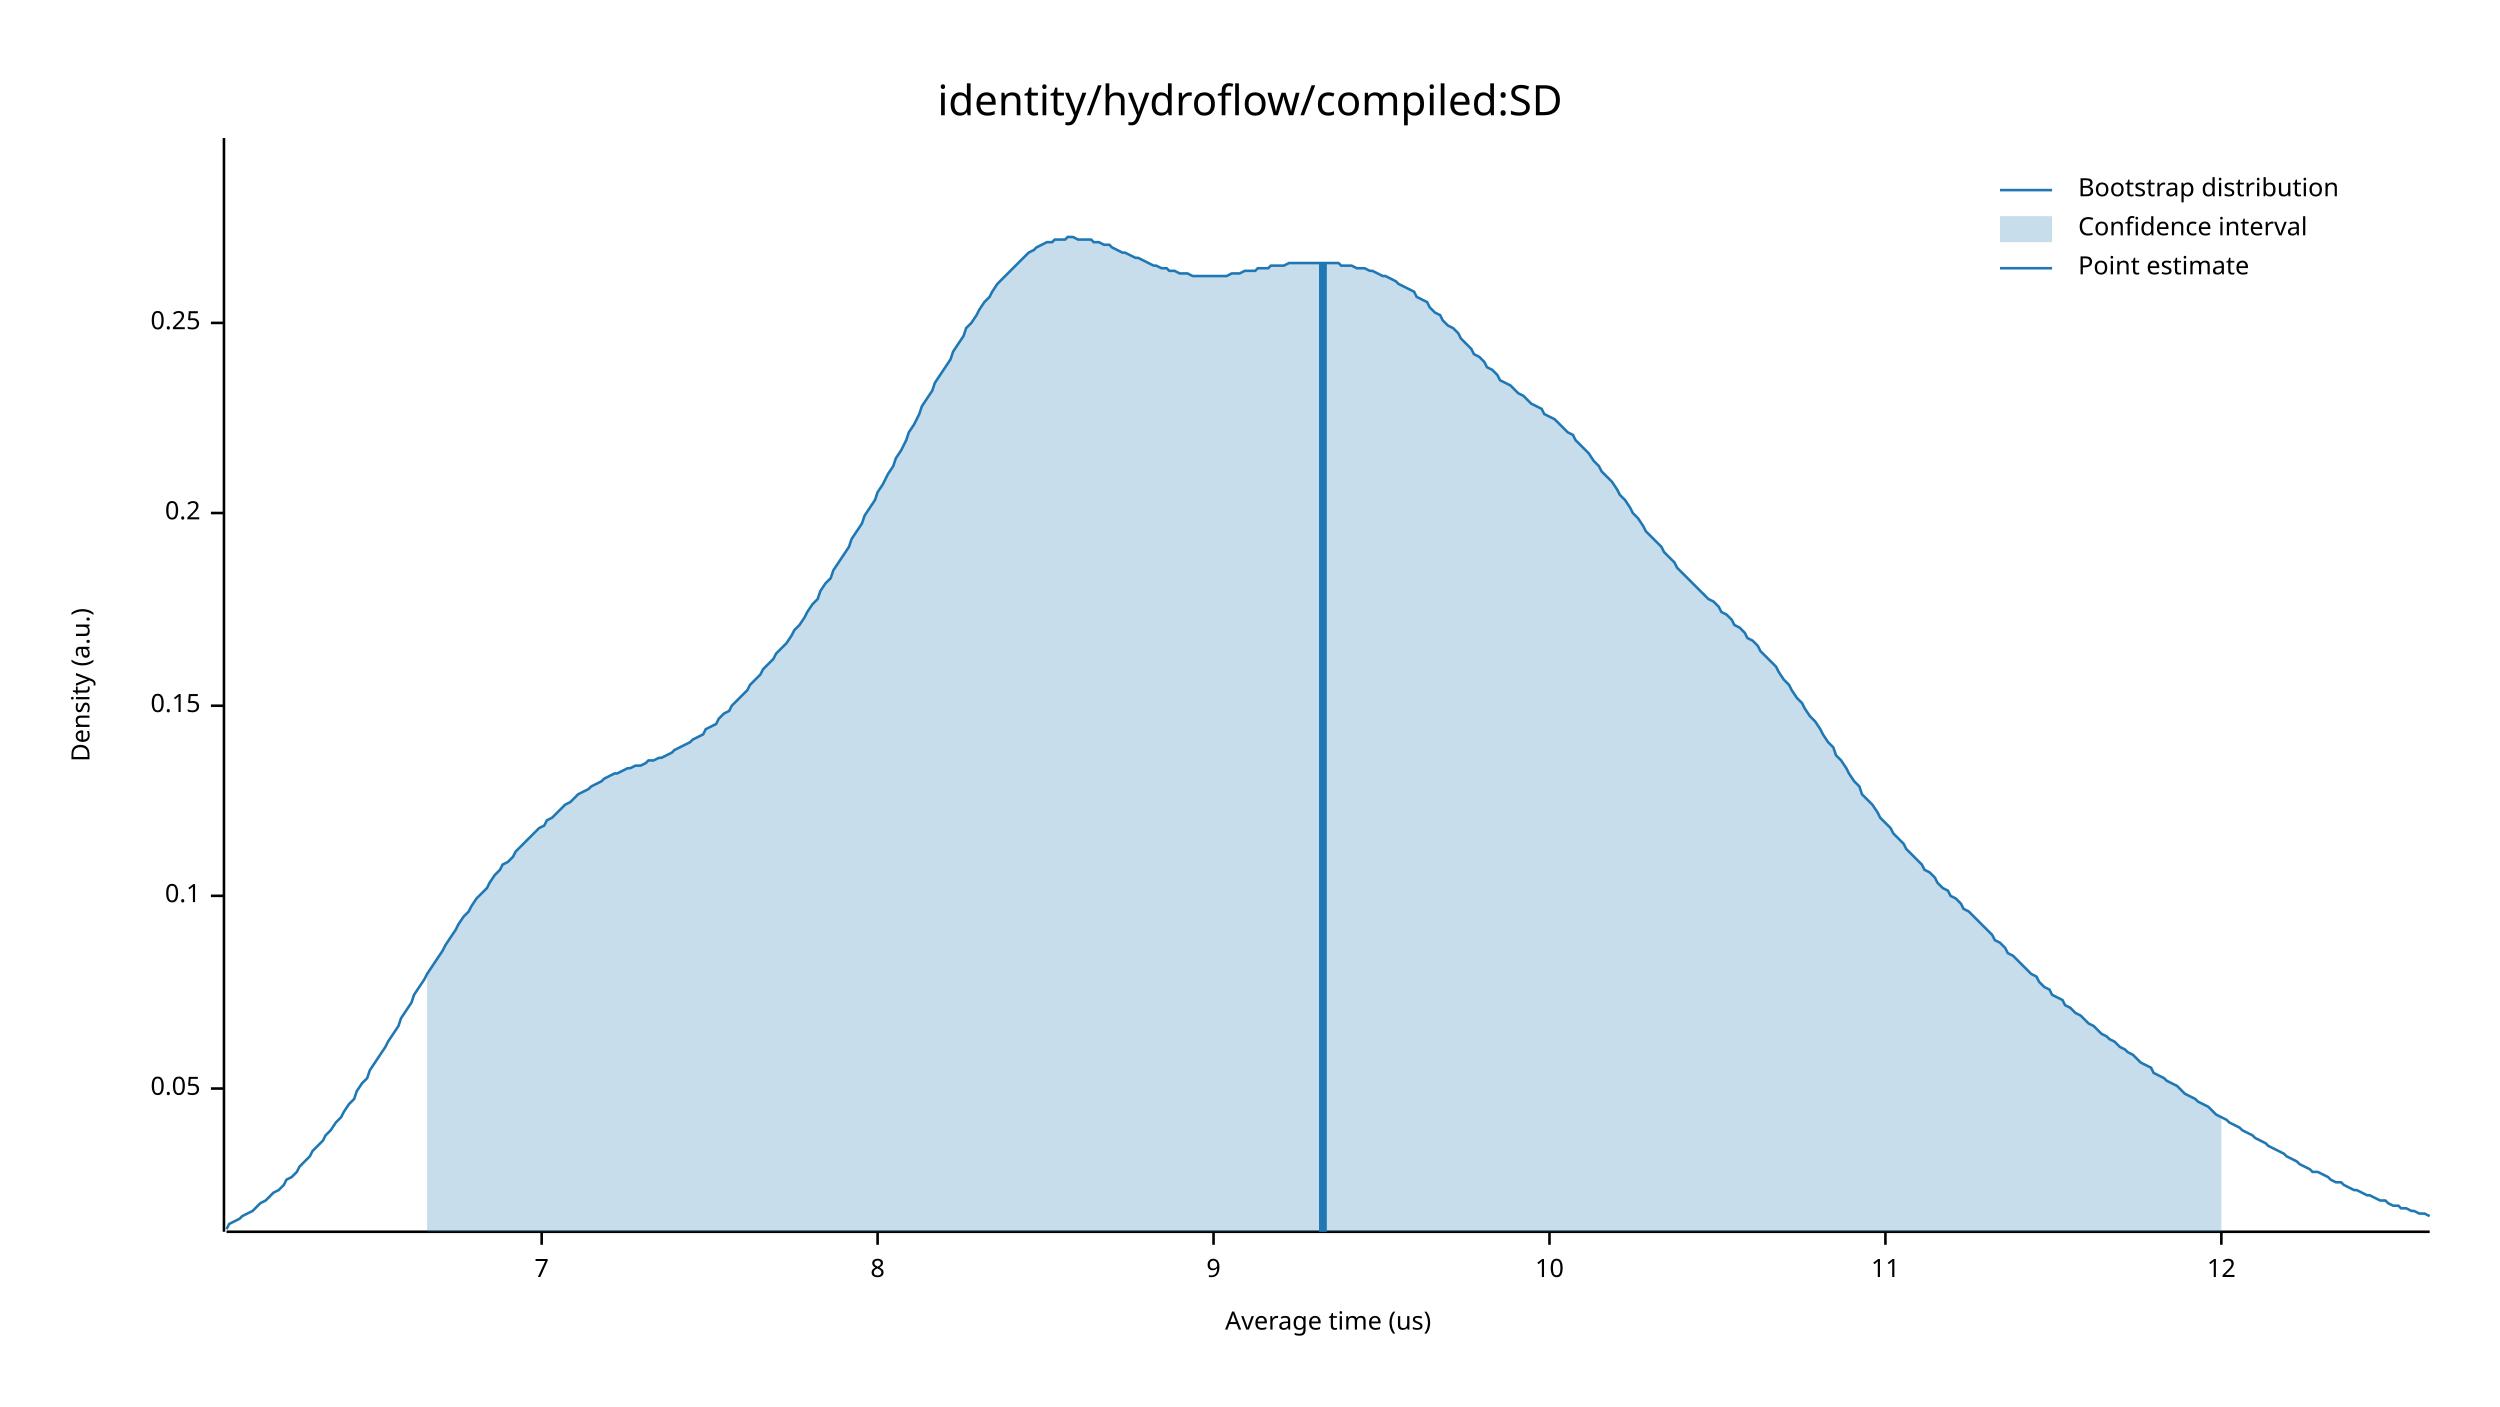
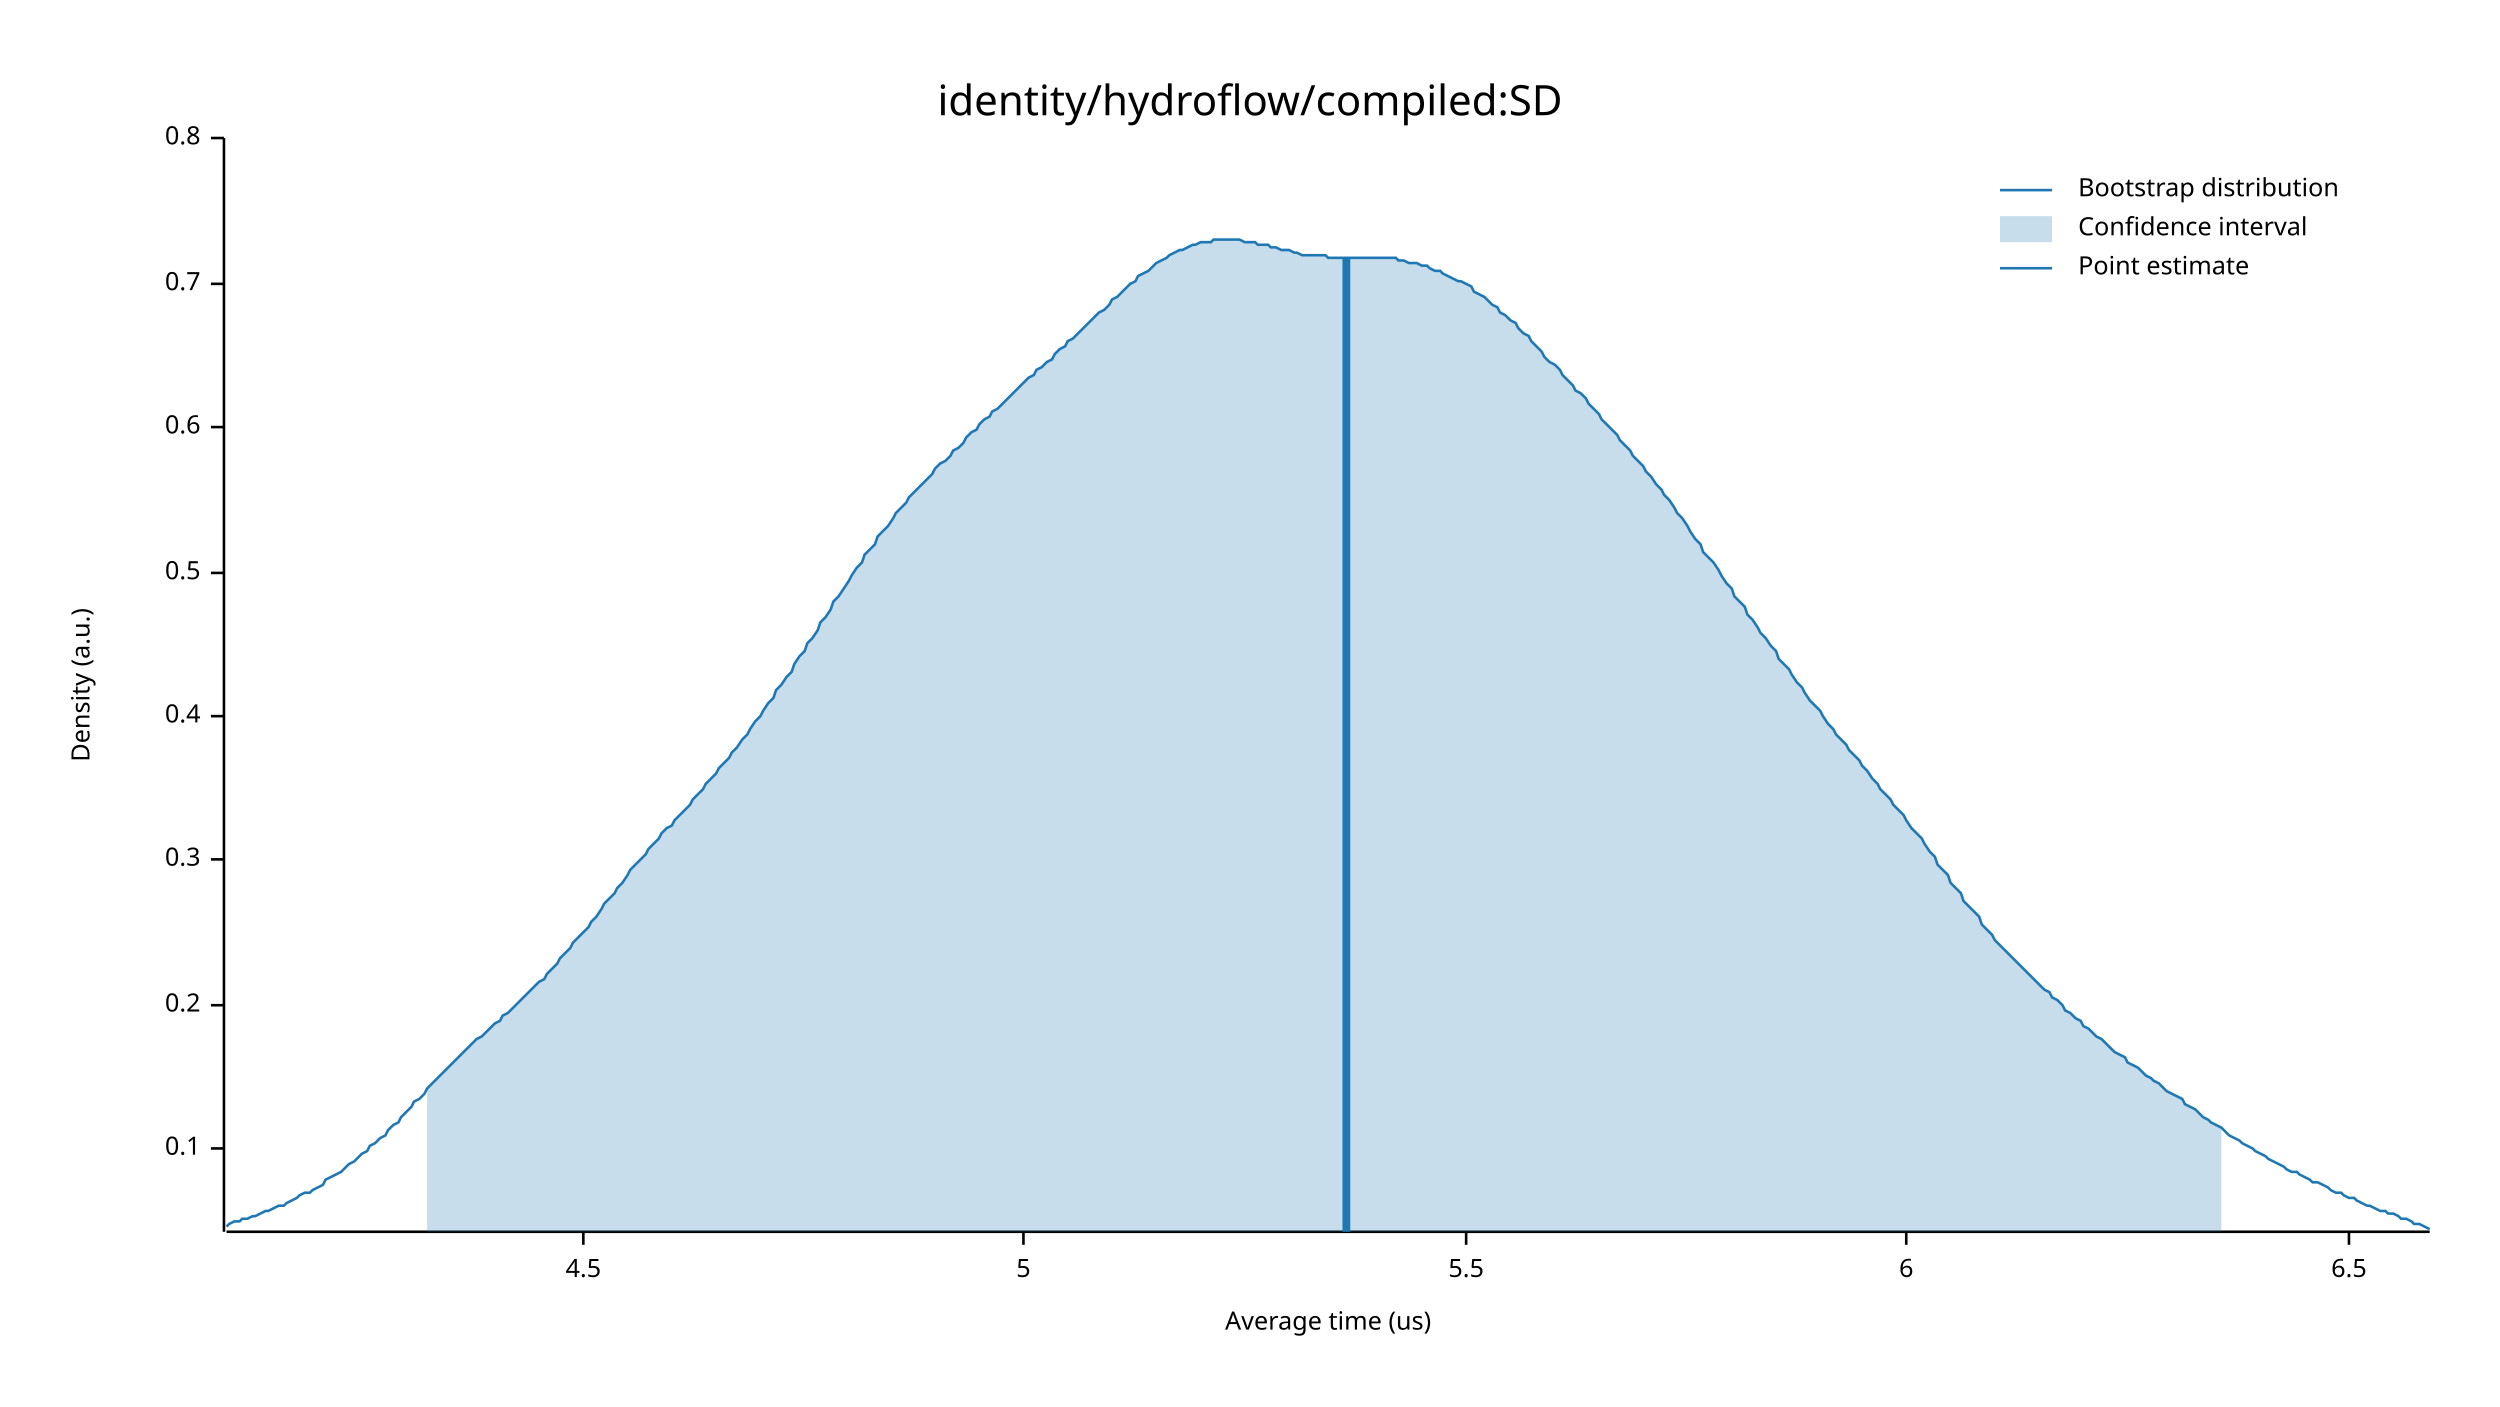
<svg xmlns="http://www.w3.org/2000/svg" width="960" height="540" viewBox="0 0 960 540">
  <text x="480" y="32" dy="0.76em" text-anchor="middle" font-family="sans-serif" font-size="16.129" opacity="1" fill="#000000">
identity/hydroflow/compiled:SD
</text>
  <text x="27" y="263" dy="0.76em" text-anchor="middle" font-family="sans-serif" font-size="9.677" opacity="1" fill="#000000" transform="rotate(270, 27, 263)">
Density (a.u.)
</text>
  <text x="510" y="513" dy="-0.5ex" text-anchor="middle" font-family="sans-serif" font-size="9.677" opacity="1" fill="#000000">
Average time (us)
</text>
  <polyline fill="none" opacity="1" stroke="#000000" stroke-width="1" points="86,53 86,473 " />
-   <text x="77" y="418" dy="0.5ex" text-anchor="end" font-family="sans-serif" font-size="9.677" opacity="1" fill="#000000">
- 0.05
- </text>
-   <polyline fill="none" opacity="1" stroke="#000000" stroke-width="1" points="81,418 86,418 " />
-   <text x="77" y="344" dy="0.5ex" text-anchor="end" font-family="sans-serif" font-size="9.677" opacity="1" fill="#000000">
+   <text x="77" y="441" dy="0.5ex" text-anchor="end" font-family="sans-serif" font-size="9.677" opacity="1" fill="#000000">
0.1
</text>
-   <polyline fill="none" opacity="1" stroke="#000000" stroke-width="1" points="81,344 86,344 " />
-   <text x="77" y="271" dy="0.5ex" text-anchor="end" font-family="sans-serif" font-size="9.677" opacity="1" fill="#000000">
- 0.15
- </text>
-   <polyline fill="none" opacity="1" stroke="#000000" stroke-width="1" points="81,271 86,271 " />
-   <text x="77" y="197" dy="0.5ex" text-anchor="end" font-family="sans-serif" font-size="9.677" opacity="1" fill="#000000">
+   <polyline fill="none" opacity="1" stroke="#000000" stroke-width="1" points="81,441 86,441 " />
+   <text x="77" y="386" dy="0.5ex" text-anchor="end" font-family="sans-serif" font-size="9.677" opacity="1" fill="#000000">
0.2
</text>
-   <polyline fill="none" opacity="1" stroke="#000000" stroke-width="1" points="81,197 86,197 " />
-   <text x="77" y="124" dy="0.5ex" text-anchor="end" font-family="sans-serif" font-size="9.677" opacity="1" fill="#000000">
- 0.25
+   <polyline fill="none" opacity="1" stroke="#000000" stroke-width="1" points="81,386 86,386 " />
+   <text x="77" y="330" dy="0.5ex" text-anchor="end" font-family="sans-serif" font-size="9.677" opacity="1" fill="#000000">
+ 0.3
</text>
-   <polyline fill="none" opacity="1" stroke="#000000" stroke-width="1" points="81,124 86,124 " />
+   <polyline fill="none" opacity="1" stroke="#000000" stroke-width="1" points="81,330 86,330 " />
+   <text x="77" y="275" dy="0.5ex" text-anchor="end" font-family="sans-serif" font-size="9.677" opacity="1" fill="#000000">
+ 0.4
+ </text>
+   <polyline fill="none" opacity="1" stroke="#000000" stroke-width="1" points="81,275 86,275 " />
+   <text x="77" y="220" dy="0.5ex" text-anchor="end" font-family="sans-serif" font-size="9.677" opacity="1" fill="#000000">
+ 0.5
+ </text>
+   <polyline fill="none" opacity="1" stroke="#000000" stroke-width="1" points="81,220 86,220 " />
+   <text x="77" y="164" dy="0.5ex" text-anchor="end" font-family="sans-serif" font-size="9.677" opacity="1" fill="#000000">
+ 0.6
+ </text>
+   <polyline fill="none" opacity="1" stroke="#000000" stroke-width="1" points="81,164 86,164 " />
+   <text x="77" y="109" dy="0.5ex" text-anchor="end" font-family="sans-serif" font-size="9.677" opacity="1" fill="#000000">
+ 0.7
+ </text>
+   <polyline fill="none" opacity="1" stroke="#000000" stroke-width="1" points="81,109 86,109 " />
+   <text x="77" y="53" dy="0.5ex" text-anchor="end" font-family="sans-serif" font-size="9.677" opacity="1" fill="#000000">
+ 0.8
+ </text>
+   <polyline fill="none" opacity="1" stroke="#000000" stroke-width="1" points="81,53 86,53 " />
  <polyline fill="none" opacity="1" stroke="#000000" stroke-width="1" points="87,473 933,473 " />
-   <text x="208" y="483" dy="0.76em" text-anchor="middle" font-family="sans-serif" font-size="9.677" opacity="1" fill="#000000">
- 7
+   <text x="224" y="483" dy="0.76em" text-anchor="middle" font-family="sans-serif" font-size="9.677" opacity="1" fill="#000000">
+ 4.5
</text>
-   <polyline fill="none" opacity="1" stroke="#000000" stroke-width="1" points="208,473 208,478 " />
-   <text x="337" y="483" dy="0.76em" text-anchor="middle" font-family="sans-serif" font-size="9.677" opacity="1" fill="#000000">
- 8
+   <polyline fill="none" opacity="1" stroke="#000000" stroke-width="1" points="224,473 224,478 " />
+   <text x="393" y="483" dy="0.76em" text-anchor="middle" font-family="sans-serif" font-size="9.677" opacity="1" fill="#000000">
+ 5
</text>
-   <polyline fill="none" opacity="1" stroke="#000000" stroke-width="1" points="337,473 337,478 " />
-   <text x="466" y="483" dy="0.76em" text-anchor="middle" font-family="sans-serif" font-size="9.677" opacity="1" fill="#000000">
- 9
+   <polyline fill="none" opacity="1" stroke="#000000" stroke-width="1" points="393,473 393,478 " />
+   <text x="563" y="483" dy="0.76em" text-anchor="middle" font-family="sans-serif" font-size="9.677" opacity="1" fill="#000000">
+ 5.5
</text>
-   <polyline fill="none" opacity="1" stroke="#000000" stroke-width="1" points="466,473 466,478 " />
-   <text x="595" y="483" dy="0.76em" text-anchor="middle" font-family="sans-serif" font-size="9.677" opacity="1" fill="#000000">
- 10
+   <polyline fill="none" opacity="1" stroke="#000000" stroke-width="1" points="563,473 563,478 " />
+   <text x="732" y="483" dy="0.76em" text-anchor="middle" font-family="sans-serif" font-size="9.677" opacity="1" fill="#000000">
+ 6
</text>
-   <polyline fill="none" opacity="1" stroke="#000000" stroke-width="1" points="595,473 595,478 " />
-   <text x="724" y="483" dy="0.76em" text-anchor="middle" font-family="sans-serif" font-size="9.677" opacity="1" fill="#000000">
- 11
+   <polyline fill="none" opacity="1" stroke="#000000" stroke-width="1" points="732,473 732,478 " />
+   <text x="902" y="483" dy="0.76em" text-anchor="middle" font-family="sans-serif" font-size="9.677" opacity="1" fill="#000000">
+ 6.5
</text>
-   <polyline fill="none" opacity="1" stroke="#000000" stroke-width="1" points="724,473 724,478 " />
-   <text x="853" y="483" dy="0.76em" text-anchor="middle" font-family="sans-serif" font-size="9.677" opacity="1" fill="#000000">
- 12
- </text>
-   <polyline fill="none" opacity="1" stroke="#000000" stroke-width="1" points="853,473 853,478 " />
-   <polyline fill="none" opacity="1" stroke="#1F78B4" stroke-width="1" points="87,472 88,470 90,469 92,468 93,467 95,466 97,465 98,464 100,462 102,461 103,460 105,458 107,457 109,455 110,453 112,452 114,450 115,448 117,446 119,444 120,442 122,440 124,438 125,436 127,434 129,431 131,429 132,427 134,424 136,422 137,419 139,416 141,414 142,411 144,408 146,405 148,402 149,400 151,397 153,394 154,391 156,388 158,385 159,382 161,379 163,376 164,374 166,371 168,368 170,365 171,363 173,360 175,357 176,355 178,352 180,350 181,348 183,345 185,343 187,341 188,339 190,336 192,334 193,332 195,331 197,329 198,327 200,325 202,323 203,322 205,320 207,318 209,317 210,315 212,314 214,312 215,311 217,309 219,308 220,307 222,305 224,304 226,303 227,302 229,301 231,300 232,299 234,298 236,297 237,297 239,296 241,295 242,295 244,294 246,294 248,293 249,292 251,292 253,291 254,291 256,290 258,289 259,288 261,287 263,286 265,285 266,284 268,283 270,282 271,280 273,279 275,278 276,276 278,274 280,273 281,271 283,269 285,267 287,265 288,263 290,261 292,259 293,257 295,255 297,253 298,251 300,249 302,247 304,244 305,242 307,240 309,237 310,235 312,232 314,230 315,227 317,224 319,222 320,219 322,216 324,213 326,210 327,207 329,204 331,201 332,198 334,195 336,192 337,189 339,186 341,182 343,179 344,176 346,173 348,169 349,166 351,163 353,159 354,156 356,153 358,150 359,147 361,144 363,141 365,138 366,135 368,132 370,129 371,126 373,124 375,121 376,119 378,116 380,114 381,112 383,109 385,107 387,105 388,104 390,102 392,100 393,99 395,97 397,96 398,95 400,94 402,93 404,93 405,92 407,92 409,92 410,91 412,91 414,92 415,92 417,92 419,92 420,93 422,93 424,94 426,94 427,95 429,96 431,97 432,97 434,98 436,99 437,99 439,100 441,101 443,102 444,102 446,103 448,103 449,104 451,104 453,105 454,105 456,105 458,106 459,106 461,106 463,106 465,106 466,106 468,106 470,106 471,106 473,105 475,105 476,105 478,104 480,104 482,104 483,103 485,103 487,103 488,102 490,102 492,102 493,102 495,101 497,101 498,101 500,101 502,101 504,101 505,101 507,101 509,101 510,101 512,101 514,101 515,102 517,102 519,102 521,103 522,103 524,103 526,104 527,104 529,105 531,106 532,106 534,107 536,108 537,109 539,110 541,111 543,112 544,114 546,115 548,116 549,118 551,120 553,121 554,123 556,125 558,126 560,128 561,130 563,132 565,134 566,136 568,137 570,139 571,141 573,142 575,144 576,146 578,147 580,148 582,150 583,151 585,152 587,154 588,155 590,156 592,157 593,159 595,160 597,161 599,163 600,164 602,166 604,167 605,169 607,171 609,173 610,174 612,177 614,179 615,181 617,183 619,185 621,188 622,190 624,192 626,195 627,197 629,199 631,202 632,204 634,206 636,208 638,210 639,212 641,214 643,216 644,218 646,220 648,222 649,223 651,225 653,227 654,228 656,230 658,231 660,233 661,235 663,236 665,238 666,240 668,241 670,243 671,245 673,246 675,248 676,250 678,252 680,254 682,256 683,258 685,261 687,263 688,265 690,268 692,270 693,272 695,275 697,277 699,280 700,282 702,285 704,287 705,290 707,292 709,295 710,297 712,300 714,302 715,305 717,307 719,309 721,312 722,314 724,316 726,318 727,320 729,322 731,324 732,326 734,328 736,330 738,332 739,334 741,335 743,337 744,339 746,341 748,342 749,344 751,345 753,347 754,349 756,350 758,352 760,354 761,355 763,357 765,359 766,361 768,362 770,364 771,366 773,367 775,369 777,371 778,372 780,374 782,375 783,377 785,379 787,380 788,382 790,383 792,384 793,386 795,387 797,389 799,390 800,391 802,393 804,394 805,395 807,397 809,398 810,399 812,400 814,402 816,403 817,404 819,405 821,407 822,408 824,409 826,410 827,412 829,413 831,414 832,415 834,416 836,417 838,419 839,420 841,421 843,422 844,423 846,424 848,425 849,426 851,428 853,429 855,430 856,431 858,432 860,433 861,434 863,435 865,436 866,437 868,438 870,439 871,440 873,441 875,442 877,443 878,444 880,445 882,446 883,447 885,448 887,449 888,450 890,450 892,451 894,452 895,453 897,454 899,454 900,455 902,456 904,457 905,457 907,458 909,459 910,459 912,460 914,461 916,461 917,462 919,463 921,463 922,464 924,464 926,465 927,465 929,466 931,466 933,467 " />
-   <polygon opacity="0.25" fill="#1F78B4" points="164,374 166,371 168,368 170,365 171,363 173,360 175,357 176,355 178,352 180,350 181,348 183,345 185,343 187,341 188,339 190,336 192,334 193,332 195,331 197,329 198,327 200,325 202,323 203,322 205,320 207,318 209,317 210,315 212,314 214,312 215,311 217,309 219,308 220,307 222,305 224,304 226,303 227,302 229,301 231,300 232,299 234,298 236,297 237,297 239,296 241,295 242,295 244,294 246,294 248,293 249,292 251,292 253,291 254,291 256,290 258,289 259,288 261,287 263,286 265,285 266,284 268,283 270,282 271,280 273,279 275,278 276,276 278,274 280,273 281,271 283,269 285,267 287,265 288,263 290,261 292,259 293,257 295,255 297,253 298,251 300,249 302,247 304,244 305,242 307,240 309,237 310,235 312,232 314,230 315,227 317,224 319,222 320,219 322,216 324,213 326,210 327,207 329,204 331,201 332,198 334,195 336,192 337,189 339,186 341,182 343,179 344,176 346,173 348,169 349,166 351,163 353,159 354,156 356,153 358,150 359,147 361,144 363,141 365,138 366,135 368,132 370,129 371,126 373,124 375,121 376,119 378,116 380,114 381,112 383,109 385,107 387,105 388,104 390,102 392,100 393,99 395,97 397,96 398,95 400,94 402,93 404,93 405,92 407,92 409,92 410,91 412,91 414,92 415,92 417,92 419,92 420,93 422,93 424,94 426,94 427,95 429,96 431,97 432,97 434,98 436,99 437,99 439,100 441,101 443,102 444,102 446,103 448,103 449,104 451,104 453,105 454,105 456,105 458,106 459,106 461,106 463,106 465,106 466,106 468,106 470,106 471,106 473,105 475,105 476,105 478,104 480,104 482,104 483,103 485,103 487,103 488,102 490,102 492,102 493,102 495,101 497,101 498,101 500,101 502,101 504,101 505,101 507,101 509,101 510,101 512,101 514,101 515,102 517,102 519,102 521,103 522,103 524,103 526,104 527,104 529,105 531,106 532,106 534,107 536,108 537,109 539,110 541,111 543,112 544,114 546,115 548,116 549,118 551,120 553,121 554,123 556,125 558,126 560,128 561,130 563,132 565,134 566,136 568,137 570,139 571,141 573,142 575,144 576,146 578,147 580,148 582,150 583,151 585,152 587,154 588,155 590,156 592,157 593,159 595,160 597,161 599,163 600,164 602,166 604,167 605,169 607,171 609,173 610,174 612,177 614,179 615,181 617,183 619,185 621,188 622,190 624,192 626,195 627,197 629,199 631,202 632,204 634,206 636,208 638,210 639,212 641,214 643,216 644,218 646,220 648,222 649,223 651,225 653,227 654,228 656,230 658,231 660,233 661,235 663,236 665,238 666,240 668,241 670,243 671,245 673,246 675,248 676,250 678,252 680,254 682,256 683,258 685,261 687,263 688,265 690,268 692,270 693,272 695,275 697,277 699,280 700,282 702,285 704,287 705,290 707,292 709,295 710,297 712,300 714,302 715,305 717,307 719,309 721,312 722,314 724,316 726,318 727,320 729,322 731,324 732,326 734,328 736,330 738,332 739,334 741,335 743,337 744,339 746,341 748,342 749,344 751,345 753,347 754,349 756,350 758,352 760,354 761,355 763,357 765,359 766,361 768,362 770,364 771,366 773,367 775,369 777,371 778,372 780,374 782,375 783,377 785,379 787,380 788,382 790,383 792,384 793,386 795,387 797,389 799,390 800,391 802,393 804,394 805,395 807,397 809,398 810,399 812,400 814,402 816,403 817,404 819,405 821,407 822,408 824,409 826,410 827,412 829,413 831,414 832,415 834,416 836,417 838,419 839,420 841,421 843,422 844,423 846,424 848,425 849,426 851,428 853,429 853,473 164,473 " />
-   <polyline fill="none" opacity="1" stroke="#1F78B4" stroke-width="3" points="508,473 508,101 " />
+   <polyline fill="none" opacity="1" stroke="#000000" stroke-width="1" points="902,473 902,478 " />
+   <polyline fill="none" opacity="1" stroke="#1F78B4" stroke-width="1" points="87,471 88,470 90,469 92,469 93,468 95,468 97,467 98,467 100,466 102,465 103,465 105,464 107,463 109,463 110,462 112,461 114,460 115,459 117,458 119,458 120,457 122,456 124,455 125,453 127,452 129,451 131,450 132,449 134,447 136,446 137,445 139,443 141,442 142,440 144,439 146,437 148,436 149,434 151,432 153,431 154,429 156,427 158,425 159,423 161,422 163,420 164,418 166,416 168,414 170,412 171,411 173,409 175,407 176,406 178,404 180,402 181,401 183,399 185,398 187,396 188,395 190,393 192,392 193,390 195,389 197,387 198,386 200,384 202,382 203,381 205,379 207,377 209,376 210,374 212,372 214,370 215,368 217,366 219,364 220,362 222,360 224,358 226,356 227,354 229,352 231,349 232,347 234,345 236,343 237,341 239,339 241,336 242,334 244,332 246,330 248,328 249,326 251,324 253,322 254,320 256,318 258,317 259,315 261,313 263,311 265,309 266,307 268,305 270,303 271,301 273,299 275,297 276,295 278,293 280,291 281,289 283,287 285,284 287,282 288,280 290,277 292,275 293,273 295,270 297,268 298,265 300,263 302,260 304,258 305,255 307,252 309,250 310,247 312,245 314,242 315,239 317,237 319,234 320,231 322,229 324,226 326,223 327,221 329,218 331,216 332,213 334,211 336,209 337,206 339,204 341,202 343,199 344,197 346,195 348,193 349,191 351,189 353,187 354,186 356,184 358,182 359,180 361,178 363,177 365,175 366,173 368,172 370,170 371,168 373,166 375,165 376,163 378,161 380,160 381,158 383,157 385,155 387,153 388,152 390,150 392,148 393,147 395,145 397,144 398,142 400,141 402,139 404,138 405,136 407,134 409,133 410,131 412,130 414,128 415,127 417,125 419,123 420,122 422,120 424,119 426,117 427,115 429,114 431,112 432,111 434,109 436,108 437,106 439,105 441,104 443,102 444,101 446,100 448,99 449,98 451,97 453,96 454,96 456,95 458,94 459,94 461,93 463,93 465,93 466,92 468,92 470,92 471,92 473,92 475,92 476,92 478,93 480,93 482,93 483,94 485,94 487,94 488,95 490,95 492,96 493,96 495,96 497,97 498,97 500,98 502,98 504,98 505,98 507,98 509,98 510,99 512,99 514,99 515,99 517,99 519,99 521,99 522,99 524,99 526,99 527,99 529,99 531,99 532,99 534,99 536,99 537,100 539,100 541,101 543,101 544,101 546,102 548,102 549,103 551,104 553,104 554,105 556,106 558,107 560,108 561,108 563,109 565,110 566,112 568,113 570,114 571,115 573,117 575,118 576,120 578,121 580,123 582,124 583,126 585,128 587,129 588,131 590,133 592,135 593,137 595,139 597,140 599,142 600,144 602,146 604,148 605,150 607,151 609,153 610,155 612,157 614,159 615,161 617,163 619,165 621,167 622,169 624,171 626,173 627,175 629,177 631,179 632,181 634,183 636,186 638,188 639,190 641,192 643,195 644,197 646,199 648,202 649,204 651,207 653,209 654,212 656,214 658,216 660,219 661,221 663,224 665,226 666,229 668,231 670,233 671,236 673,238 675,241 676,243 678,245 680,248 682,250 683,253 685,255 687,257 688,259 690,262 692,264 693,266 695,269 697,271 699,273 700,275 702,278 704,280 705,282 707,284 709,286 710,288 712,290 714,292 715,294 717,296 719,299 721,301 722,303 724,305 726,307 727,309 729,311 731,313 732,315 734,318 736,320 738,322 739,324 741,327 743,329 744,332 746,334 748,336 749,339 751,341 753,343 754,346 756,348 758,350 760,352 761,355 763,357 765,359 766,361 768,363 770,365 771,366 773,368 775,370 777,372 778,373 780,375 782,377 783,378 785,380 787,381 788,383 790,384 792,386 793,388 795,389 797,391 799,392 800,394 802,395 804,397 805,398 807,399 809,401 810,402 812,404 814,405 816,406 817,408 819,409 821,410 822,411 824,413 826,414 827,415 829,416 831,418 832,419 834,420 836,421 838,422 839,424 841,425 843,426 844,427 846,429 848,430 849,431 851,432 853,433 855,435 856,436 858,437 860,438 861,439 863,440 865,441 866,442 868,443 870,444 871,445 873,446 875,447 877,448 878,449 880,450 882,450 883,451 885,452 887,453 888,454 890,454 892,455 894,456 895,457 897,458 899,458 900,459 902,460 904,460 905,461 907,462 909,463 910,463 912,464 914,465 916,465 917,466 919,466 921,467 922,468 924,468 926,469 927,470 929,470 931,471 933,472 " />
+   <polygon opacity="0.25" fill="#1F78B4" points="164,418 166,416 168,414 170,412 171,411 173,409 175,407 176,406 178,404 180,402 181,401 183,399 185,398 187,396 188,395 190,393 192,392 193,390 195,389 197,387 198,386 200,384 202,382 203,381 205,379 207,377 209,376 210,374 212,372 214,370 215,368 217,366 219,364 220,362 222,360 224,358 226,356 227,354 229,352 231,349 232,347 234,345 236,343 237,341 239,339 241,336 242,334 244,332 246,330 248,328 249,326 251,324 253,322 254,320 256,318 258,317 259,315 261,313 263,311 265,309 266,307 268,305 270,303 271,301 273,299 275,297 276,295 278,293 280,291 281,289 283,287 285,284 287,282 288,280 290,277 292,275 293,273 295,270 297,268 298,265 300,263 302,260 304,258 305,255 307,252 309,250 310,247 312,245 314,242 315,239 317,237 319,234 320,231 322,229 324,226 326,223 327,221 329,218 331,216 332,213 334,211 336,209 337,206 339,204 341,202 343,199 344,197 346,195 348,193 349,191 351,189 353,187 354,186 356,184 358,182 359,180 361,178 363,177 365,175 366,173 368,172 370,170 371,168 373,166 375,165 376,163 378,161 380,160 381,158 383,157 385,155 387,153 388,152 390,150 392,148 393,147 395,145 397,144 398,142 400,141 402,139 404,138 405,136 407,134 409,133 410,131 412,130 414,128 415,127 417,125 419,123 420,122 422,120 424,119 426,117 427,115 429,114 431,112 432,111 434,109 436,108 437,106 439,105 441,104 443,102 444,101 446,100 448,99 449,98 451,97 453,96 454,96 456,95 458,94 459,94 461,93 463,93 465,93 466,92 468,92 470,92 471,92 473,92 475,92 476,92 478,93 480,93 482,93 483,94 485,94 487,94 488,95 490,95 492,96 493,96 495,96 497,97 498,97 500,98 502,98 504,98 505,98 507,98 509,98 510,99 512,99 514,99 515,99 517,99 519,99 521,99 522,99 524,99 526,99 527,99 529,99 531,99 532,99 534,99 536,99 537,100 539,100 541,101 543,101 544,101 546,102 548,102 549,103 551,104 553,104 554,105 556,106 558,107 560,108 561,108 563,109 565,110 566,112 568,113 570,114 571,115 573,117 575,118 576,120 578,121 580,123 582,124 583,126 585,128 587,129 588,131 590,133 592,135 593,137 595,139 597,140 599,142 600,144 602,146 604,148 605,150 607,151 609,153 610,155 612,157 614,159 615,161 617,163 619,165 621,167 622,169 624,171 626,173 627,175 629,177 631,179 632,181 634,183 636,186 638,188 639,190 641,192 643,195 644,197 646,199 648,202 649,204 651,207 653,209 654,212 656,214 658,216 660,219 661,221 663,224 665,226 666,229 668,231 670,233 671,236 673,238 675,241 676,243 678,245 680,248 682,250 683,253 685,255 687,257 688,259 690,262 692,264 693,266 695,269 697,271 699,273 700,275 702,278 704,280 705,282 707,284 709,286 710,288 712,290 714,292 715,294 717,296 719,299 721,301 722,303 724,305 726,307 727,309 729,311 731,313 732,315 734,318 736,320 738,322 739,324 741,327 743,329 744,332 746,334 748,336 749,339 751,341 753,343 754,346 756,348 758,350 760,352 761,355 763,357 765,359 766,361 768,363 770,365 771,366 773,368 775,370 777,372 778,373 780,375 782,377 783,378 785,380 787,381 788,383 790,384 792,386 793,388 795,389 797,391 799,392 800,394 802,395 804,397 805,398 807,399 809,401 810,402 812,404 814,405 816,406 817,408 819,409 821,410 822,411 824,413 826,414 827,415 829,416 831,418 832,419 834,420 836,421 838,422 839,424 841,425 843,426 844,427 846,429 848,430 849,431 851,432 853,433 853,473 164,473 " />
+   <polyline fill="none" opacity="1" stroke="#1F78B4" stroke-width="3" points="517,473 517,99 " />
  <text x="798" y="68" dy="0.76em" text-anchor="start" font-family="sans-serif" font-size="9.677" opacity="1" fill="#000000">
Bootstrap distribution
</text>
  <text x="798" y="83" dy="0.76em" text-anchor="start" font-family="sans-serif" font-size="9.677" opacity="1" fill="#000000">
Confidence interval
</text>
  <text x="798" y="98" dy="0.76em" text-anchor="start" font-family="sans-serif" font-size="9.677" opacity="1" fill="#000000">
Point estimate
</text>
  <polyline fill="none" opacity="1" stroke="#1F78B4" stroke-width="1" points="768,73 788,73 " />
  <rect x="768" y="83" width="20" height="10" opacity="0.25" fill="#1F78B4" stroke="none" />
  <polyline fill="none" opacity="1" stroke="#1F78B4" stroke-width="1" points="768,103 788,103 " />
</svg>
